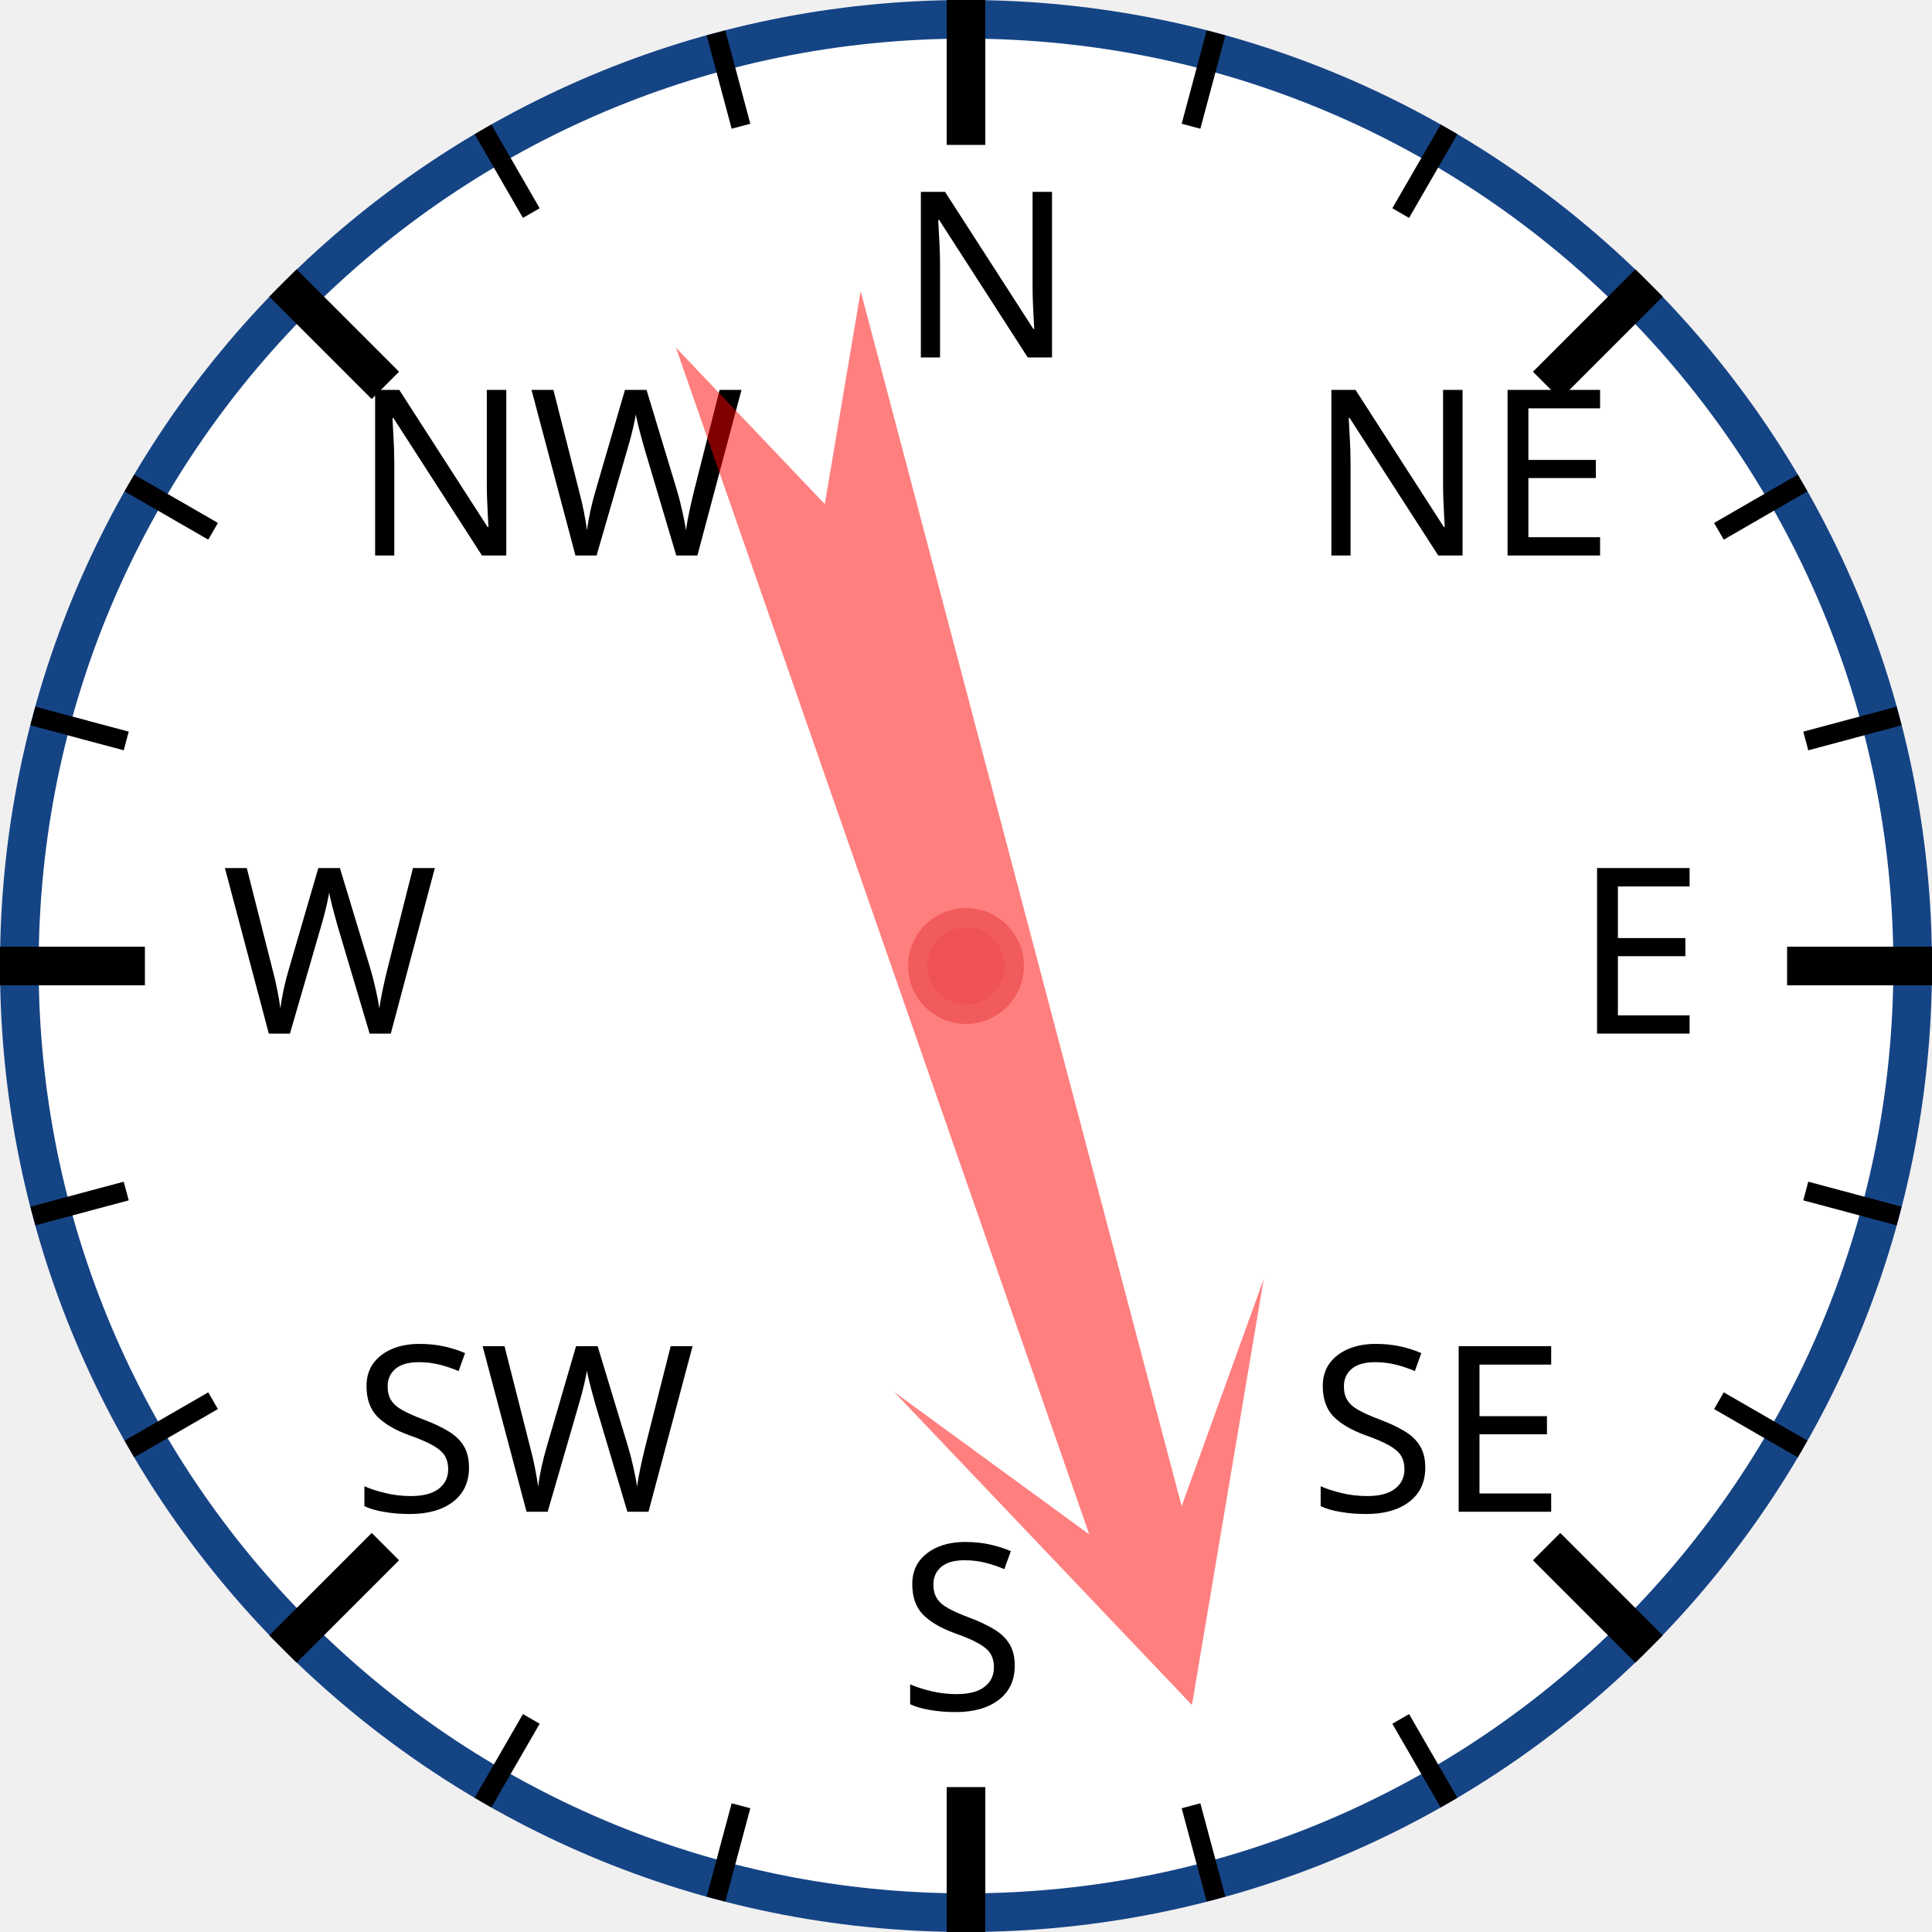
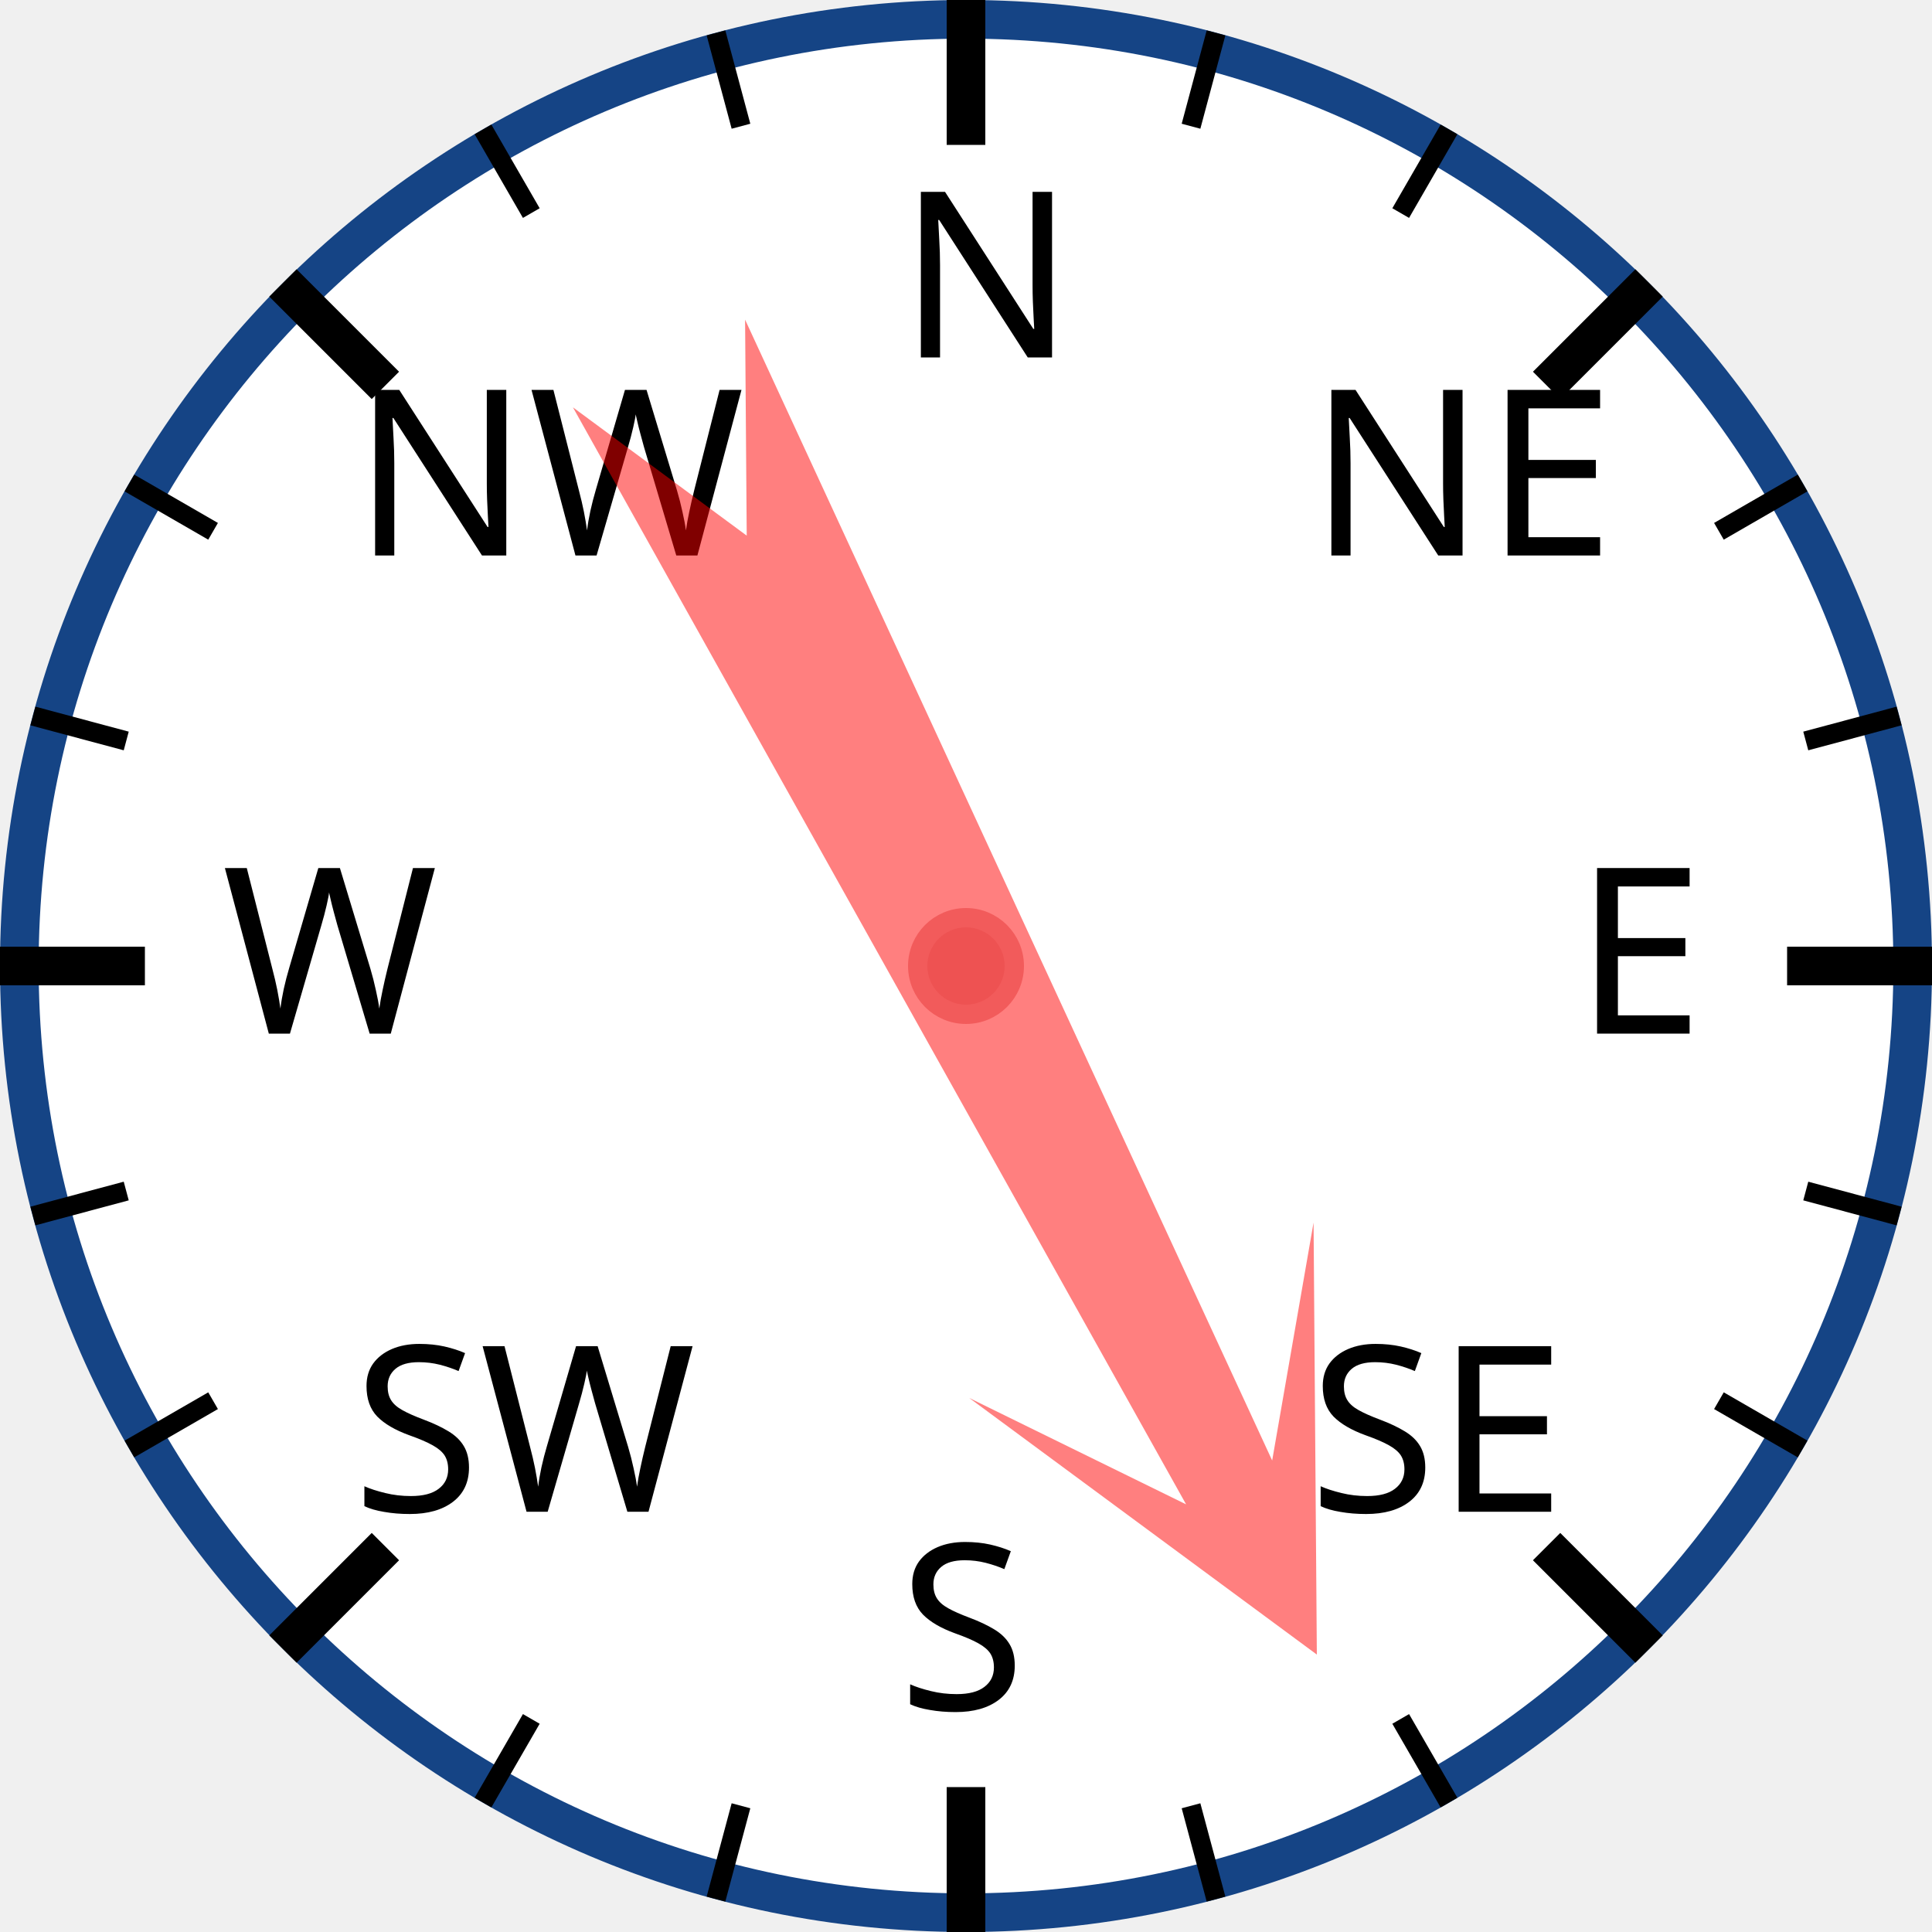
<svg xmlns="http://www.w3.org/2000/svg" width="120px" height="120px" viewBox="0 0 200 200">
  <circle cx="100" cy="100" r="98" style="fill: white; stroke: #154485; stroke-width: 4;" />
  <text x="93.0" y="37.0" style="font-family: sans-serif; font-size: 18pt;">N</text>
  <line x1="100.0" y1="0.0" x2="100.0" y2="15.0" style="stroke: black; stroke-width: 4;" />
  <line x1="74.118" y1="3.407" x2="76.706" y2="13.067" style="stroke: black; stroke-width: 2;" />
  <line x1="50" y1="13.397" x2="55" y2="22.058" style="stroke: black; stroke-width: 2;" />
  <text x="36.503" y="57.503" style="font-family: sans-serif; font-size: 18pt;">NW</text>
  <line x1="29.289" y1="29.289" x2="39.896" y2="39.896" style="stroke: black; stroke-width: 4;" />
  <line x1="13.397" y1="50" x2="22.058" y2="55" style="stroke: black; stroke-width: 2;" />
  <line x1="3.407" y1="74.118" x2="13.067" y2="76.706" style="stroke: black; stroke-width: 2;" />
  <text x="23.0" y="107.0" style="font-family: sans-serif; font-size: 18pt;">W</text>
  <line x1="0.0" y1="100.0" x2="15.0" y2="100.0" style="stroke: black; stroke-width: 4;" />
  <line x1="3.407" y1="125.882" x2="13.067" y2="123.294" style="stroke: black; stroke-width: 2;" />
  <line x1="13.397" y1="150" x2="22.058" y2="145" style="stroke: black; stroke-width: 2;" />
  <text x="36.503" y="156.497" style="font-family: sans-serif; font-size: 18pt;">SW</text>
  <line x1="29.289" y1="170.711" x2="39.896" y2="160.104" style="stroke: black; stroke-width: 4;" />
  <line x1="50" y1="186.603" x2="55" y2="177.942" style="stroke: black; stroke-width: 2;" />
  <line x1="74.118" y1="196.593" x2="76.706" y2="186.933" style="stroke: black; stroke-width: 2;" />
  <text x="93" y="177.0" style="font-family: sans-serif; font-size: 18pt;">S</text>
  <line x1="100" y1="200.0" x2="100" y2="185.0" style="stroke: black; stroke-width: 4;" />
  <line x1="125.882" y1="196.593" x2="123.294" y2="186.933" style="stroke: black; stroke-width: 2;" />
  <line x1="150.0" y1="186.603" x2="145.0" y2="177.942" style="stroke: black; stroke-width: 2;" />
  <text x="135.497" y="156.497" style="font-family: sans-serif; font-size: 18pt;">SE</text>
  <line x1="170.711" y1="170.711" x2="160.104" y2="160.104" style="stroke: black; stroke-width: 4;" />
  <line x1="186.603" y1="150" x2="177.942" y2="145" style="stroke: black; stroke-width: 2;" />
  <line x1="196.593" y1="125.882" x2="186.933" y2="123.294" style="stroke: black; stroke-width: 2;" />
  <text x="163.0" y="107" style="font-family: sans-serif; font-size: 18pt;">E</text>
  <line x1="200.0" y1="100" x2="185.0" y2="100" style="stroke: black; stroke-width: 4;" />
  <line x1="196.593" y1="74.118" x2="186.933" y2="76.706" style="stroke: black; stroke-width: 2;" />
  <line x1="186.603" y1="50" x2="177.942" y2="55" style="stroke: black; stroke-width: 2;" />
  <text x="135.497" y="57.503" style="font-family: sans-serif; font-size: 18pt;">NE</text>
  <line x1="170.711" y1="29.289" x2="160.104" y2="39.896" style="stroke: black; stroke-width: 4;" />
  <line x1="150" y1="13.397" x2="145" y2="22.058" style="stroke: black; stroke-width: 2;" />
  <line x1="125.882" y1="3.407" x2="123.294" y2="13.067" style="stroke: black; stroke-width: 2;" />
-   <polygon points="100 20 120 60 105 40 110 170 100 150 90 170 95 40 80 60" style="fill: red; fill-opacity: 0.5;" transform="rotate(163,100,100)" />
+   <polygon points="100 20 120 60 105 40 110 170 100 150 90 170 95 40 80 60" style="fill: red; fill-opacity: 0.5;" transform="rotate(153,100,100)" />
  <circle cx="100" cy="100" r="5" style="fill: #EE5252; stroke: #F25B5B; stroke-width: 2;" />
</svg>
